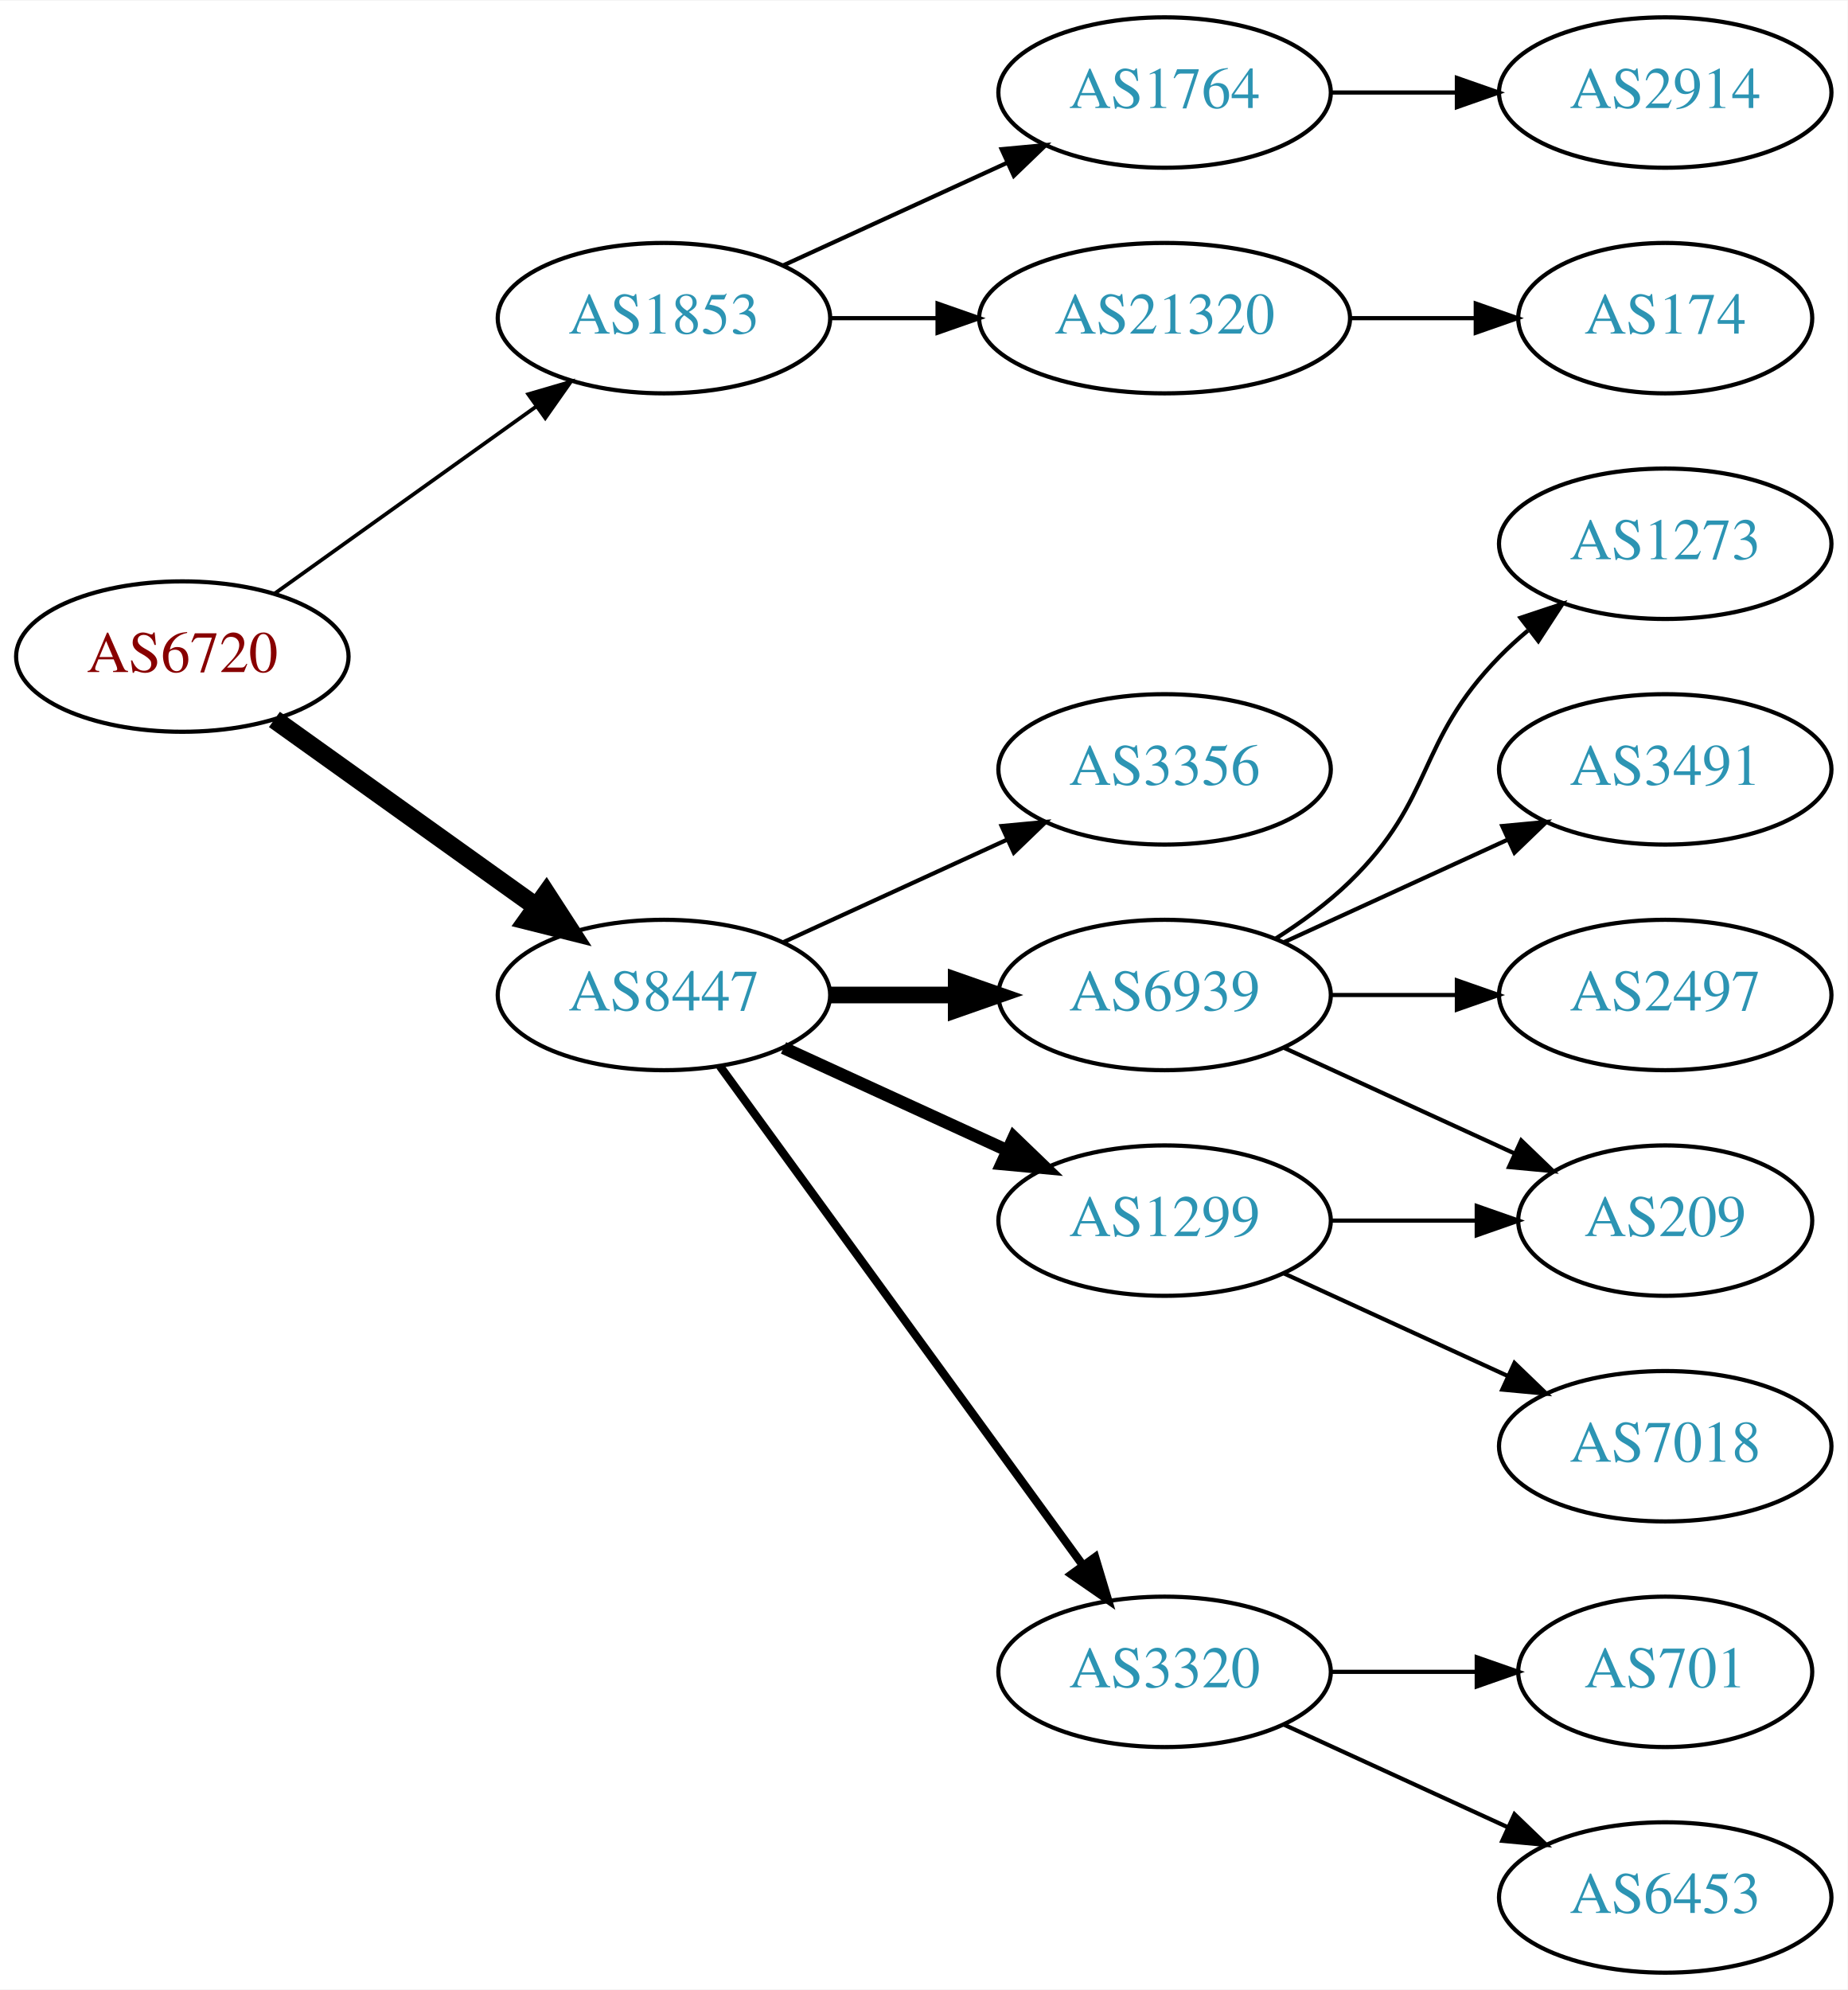
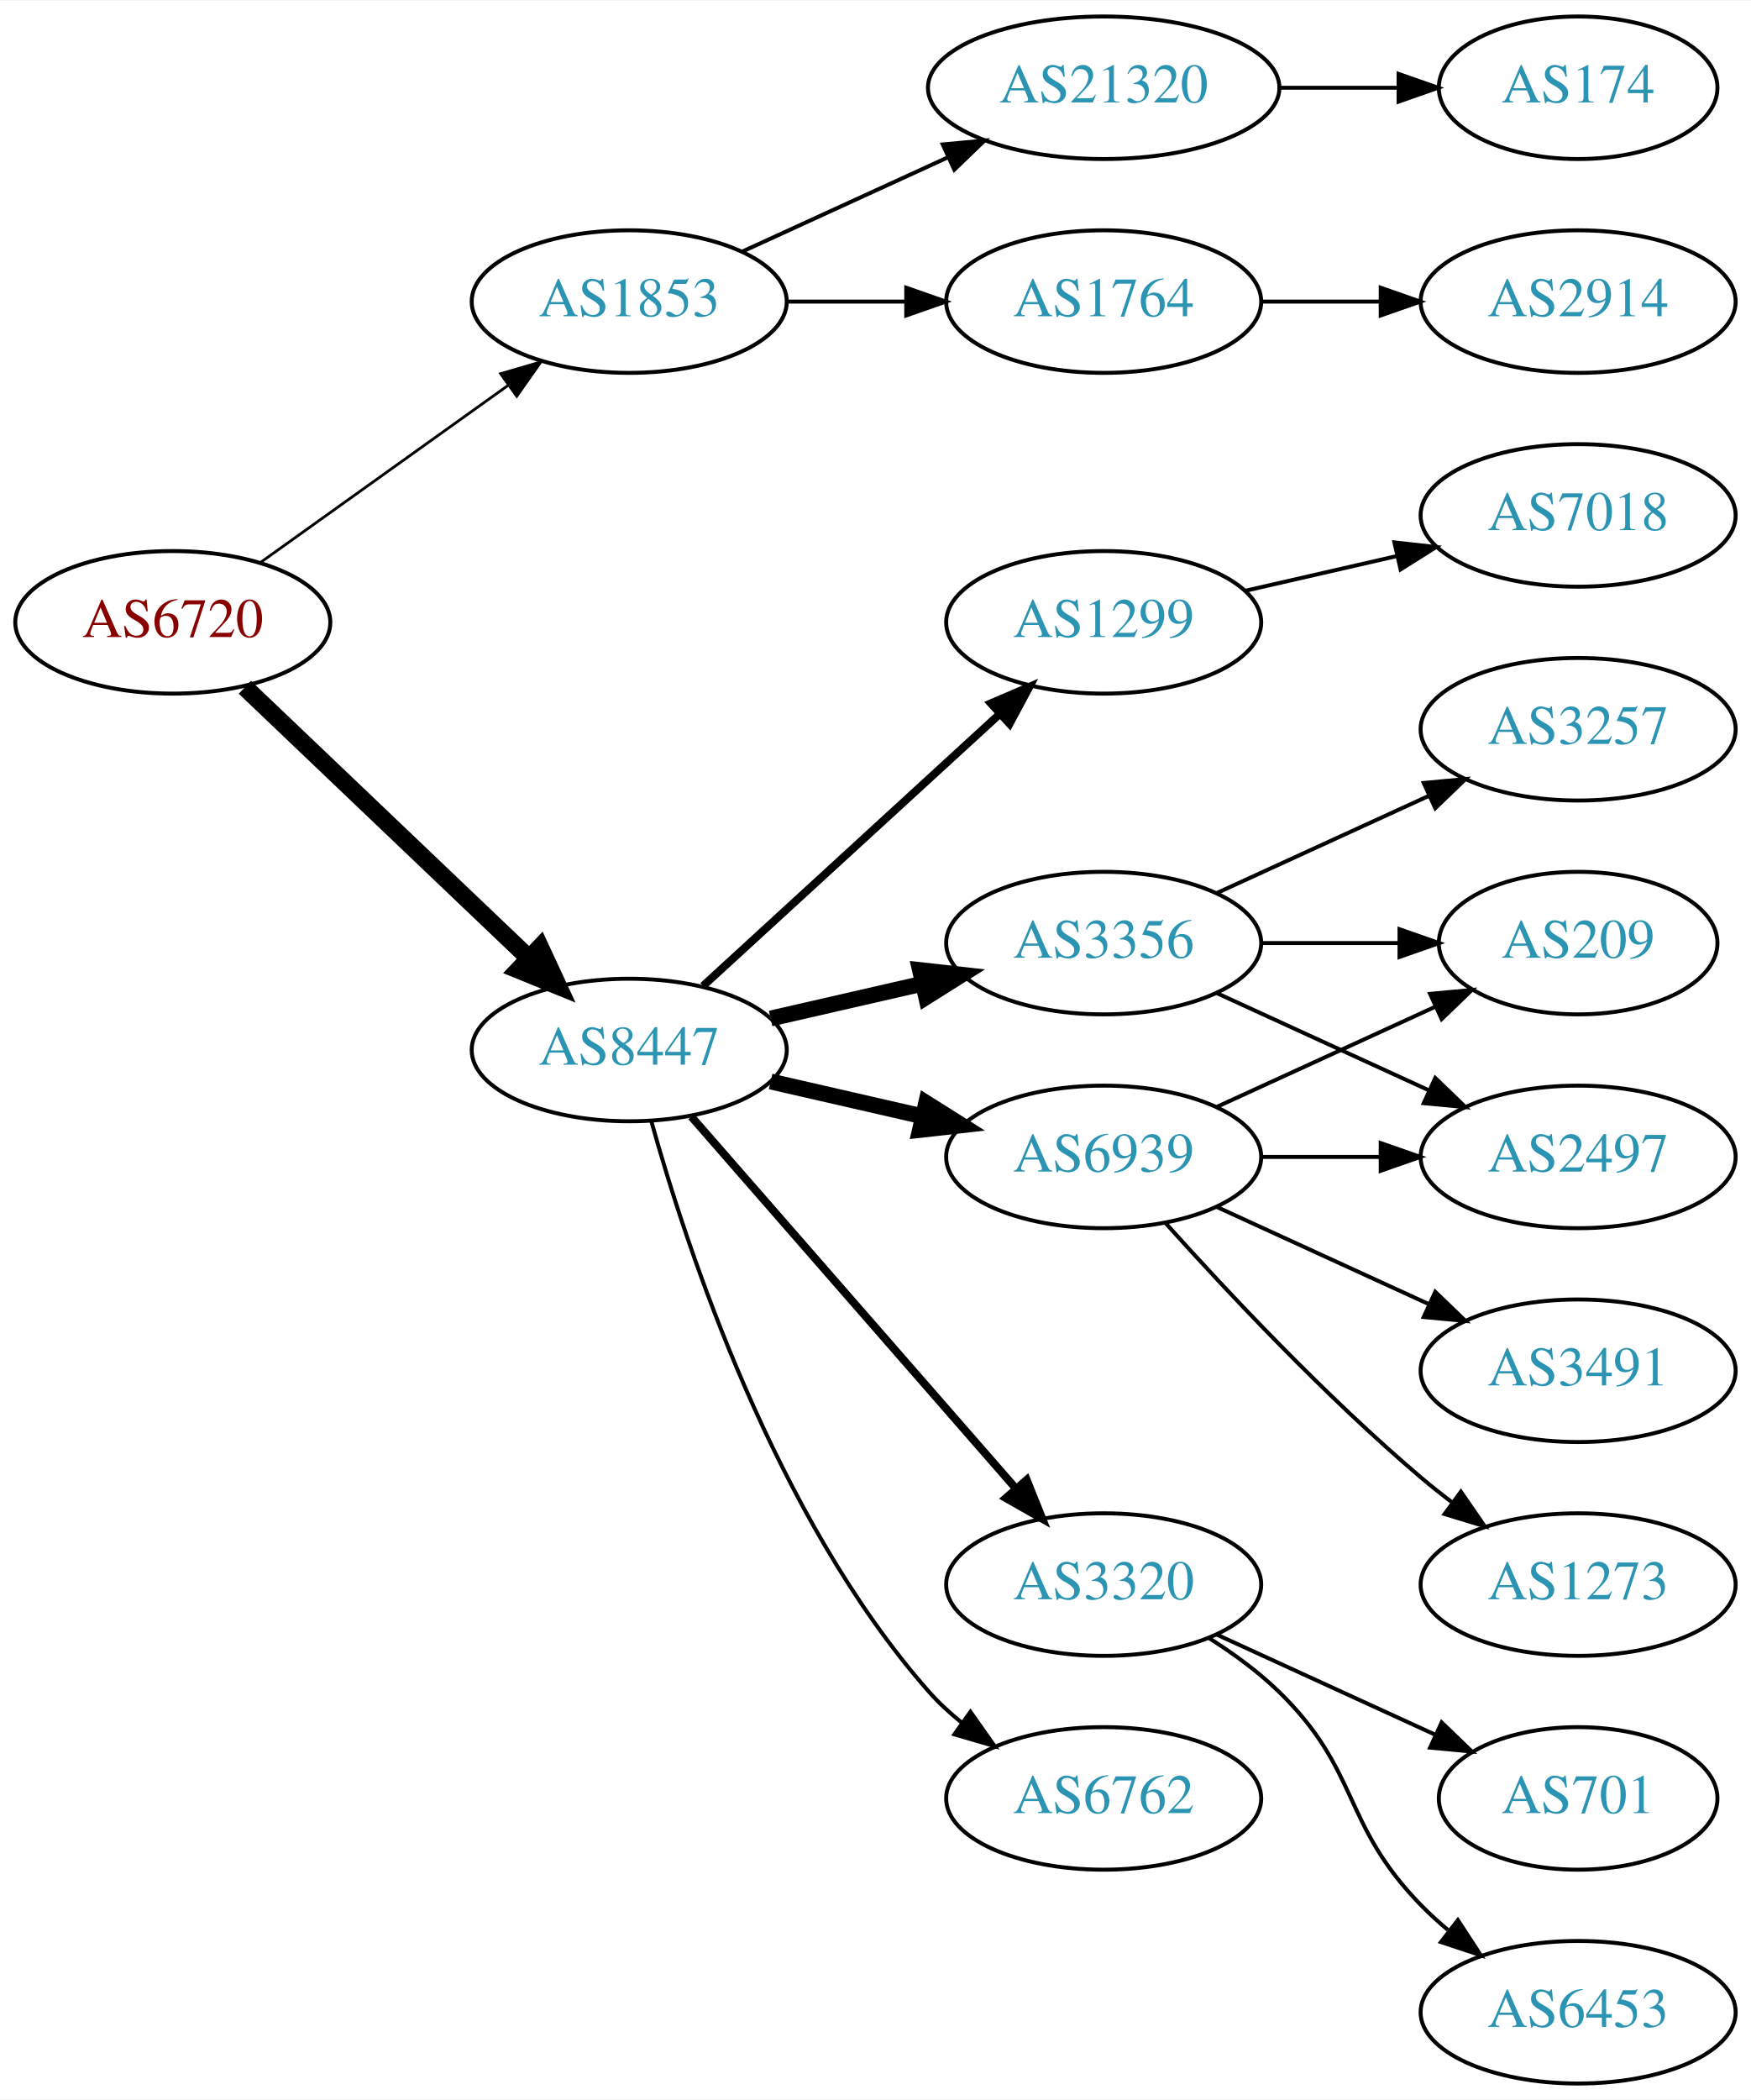
- <svg xmlns="http://www.w3.org/2000/svg" xmlns:xlink="http://www.w3.org/1999/xlink" width="442pt" height="476pt" viewBox="0.00 0.00 442.27 476.00">
-   <g id="graph0" class="graph" transform="scale(1 1) rotate(0) translate(4 472)">
-     <polygon fill="white" stroke="none" points="-4,4 -4,-472 438.271,-472 438.271,4 -4,4" />
+ <svg xmlns="http://www.w3.org/2000/svg" xmlns:xlink="http://www.w3.org/1999/xlink" width="442pt" height="530pt" viewBox="0.00 0.00 442.27 530.00">
+   <g id="graph0" class="graph" transform="scale(1 1) rotate(0) translate(4 526)">
+     <polygon fill="white" stroke="none" points="-4,4 -4,-526 438.271,-526 438.271,4 -4,4" />
    <g id="node1" class="node">
      <g id="a_node1">
        <a xlink:href="/asn/6720" xlink:title="AS6720 ~ MAGWIEN [AT]">
-           <ellipse fill="#ffffff" stroke="black" cx="39.647" cy="-315" rx="39.794" ry="18" />
-           <text text-anchor="middle" x="39.647" y="-311.3" font-family="Times,serif" font-size="14.00" fill="#880000">AS6720</text>
+           <ellipse fill="#ffffff" stroke="black" cx="39.647" cy="-369" rx="39.794" ry="18" />
+           <text text-anchor="middle" x="39.647" y="-365.3" font-family="Times,serif" font-size="14.00" fill="#880000">AS6720</text>
        </a>
      </g>
    </g>
    <g id="node2" class="node">
      <g id="a_node2">
        <a xlink:href="/asn/1853" xlink:title="AS1853 ~ ACOnet Backbone [AT]">
-           <ellipse fill="#ffffff" stroke="black" cx="154.939" cy="-396" rx="39.794" ry="18" />
-           <text text-anchor="middle" x="154.939" y="-392.3" font-family="Times,serif" font-size="14.00" fill="#2c94b3">AS1853</text>
+           <ellipse fill="#ffffff" stroke="black" cx="154.939" cy="-450" rx="39.794" ry="18" />
+           <text text-anchor="middle" x="154.939" y="-446.3" font-family="Times,serif" font-size="14.00" fill="#2c94b3">AS1853</text>
        </a>
      </g>
    </g>
    <g id="edge1" class="edge">
-       <path fill="none" stroke="black" stroke-width="0.9" d="M61.691,-330.046C79.305,-342.639 104.643,-360.755 124.309,-374.816" />
-       <polygon fill="black" stroke="black" stroke-width="0.9" points="122.453,-377.791 132.624,-380.76 126.525,-372.097 122.453,-377.791" />
+       <path fill="none" stroke="black" stroke-width="0.692" d="M61.691,-384.046C79.305,-396.639 104.643,-414.755 124.309,-428.816" />
+       <polygon fill="black" stroke="black" stroke-width="0.692" points="122.453,-431.791 132.624,-434.76 126.525,-426.097 122.453,-431.791" />
    </g>
    <g id="node3" class="node">
      <g id="a_node3">
        <a xlink:href="/asn/8447" xlink:title="AS8447 ~ A1 Telekom Austria AG [AT]">
-           <ellipse fill="#ffffff" stroke="black" cx="154.939" cy="-234" rx="39.794" ry="18" />
-           <text text-anchor="middle" x="154.939" y="-230.3" font-family="Times,serif" font-size="14.00" fill="#2c94b3">AS8447</text>
+           <ellipse fill="#ffffff" stroke="black" cx="154.939" cy="-261" rx="39.794" ry="18" />
+           <text text-anchor="middle" x="154.939" y="-257.3" font-family="Times,serif" font-size="14.00" fill="#2c94b3">AS8447</text>
        </a>
      </g>
    </g>
    <g id="edge2" class="edge">
-       <path fill="none" stroke="black" stroke-width="4.5" d="M61.691,-299.954C79.305,-287.361 104.643,-269.245 124.309,-255.184" />
-       <polygon fill="black" stroke="black" stroke-width="4.5" points="126.779,-258.259 132.624,-249.24 122.199,-251.853 126.779,-258.259" />
+       <path fill="none" stroke="black" stroke-width="4.5" d="M57.853,-352.597C76.928,-334.413 107.849,-304.937 129.446,-284.349" />
+       <polygon fill="black" stroke="black" stroke-width="4.5" points="132.421,-286.953 136.942,-277.203 126.987,-281.253 132.421,-286.953" />
    </g>
    <g id="node4" class="node">
      <g id="a_node4">
        <a xlink:href="/asn/1764" xlink:title="AS1764 ~ NEXTLAYER-AS [AT]">
          <ellipse fill="#ffffff" stroke="black" cx="274.782" cy="-450" rx="39.794" ry="18" />
          <text text-anchor="middle" x="274.782" y="-446.3" font-family="Times,serif" font-size="14.00" fill="#2c94b3">AS1764</text>
        </a>
      </g>
    </g>
    <g id="edge3" class="edge">
-       <path fill="none" stroke="black" d="M183.568,-408.661C199.525,-415.973 219.796,-425.261 237.079,-433.181" />
-       <polygon fill="black" stroke="black" points="235.777,-436.435 246.326,-437.419 238.693,-430.071 235.777,-436.435" />
+       <path fill="none" stroke="black" d="M194.852,-450C204.405,-450 214.755,-450 224.718,-450" />
+       <polygon fill="black" stroke="black" points="224.91,-453.5 234.91,-450 224.91,-446.5 224.91,-453.5" />
    </g>
    <g id="node5" class="node">
      <g id="a_node5">
        <a xlink:href="/asn/21320" xlink:title="AS21320 ~ GEANT Vereniging [EU]">
-           <ellipse fill="#ffffff" stroke="black" cx="274.782" cy="-396" rx="44.393" ry="18" />
-           <text text-anchor="middle" x="274.782" y="-392.3" font-family="Times,serif" font-size="14.00" fill="#2c94b3">AS21320</text>
+           <ellipse fill="#ffffff" stroke="black" cx="274.782" cy="-504" rx="44.393" ry="18" />
+           <text text-anchor="middle" x="274.782" y="-500.3" font-family="Times,serif" font-size="14.00" fill="#2c94b3">AS21320</text>
        </a>
      </g>
    </g>
    <g id="edge4" class="edge">
-       <path fill="none" stroke="black" d="M194.852,-396C202.955,-396 211.63,-396 220.156,-396" />
-       <polygon fill="black" stroke="black" points="220.434,-399.5 230.434,-396 220.434,-392.5 220.434,-399.5" />
+       <path fill="none" stroke="black" d="M183.568,-462.661C199.066,-469.762 218.633,-478.728 235.579,-486.494" />
+       <polygon fill="black" stroke="black" points="234.133,-489.681 244.682,-490.665 237.049,-483.317 234.133,-489.681" />
    </g>
    <g id="node8" class="node">
      <g id="a_node8">
-         <a xlink:href="/asn/1299" xlink:title="AS1299 ~ Telia Carrier [EU]">
-           <ellipse fill="#ffffff" stroke="black" cx="274.782" cy="-180" rx="39.794" ry="18" />
-           <text text-anchor="middle" x="274.782" y="-176.3" font-family="Times,serif" font-size="14.00" fill="#2c94b3">AS1299</text>
-         </a>
-       </g>
-     </g>
-     <g id="edge7" class="edge">
-       <path fill="none" stroke="black" stroke-width="3" d="M183.568,-221.339C199.525,-214.027 219.796,-204.739 237.079,-196.819" />
-       <polygon fill="black" stroke="black" stroke-width="3" points="238.693,-199.929 246.326,-192.581 235.777,-193.565 238.693,-199.929" />
-     </g>
-     <g id="node9" class="node">
-       <g id="a_node9">
-         <a xlink:href="/asn/3320" xlink:title="AS3320 ~ DTAG [DE]">
-           <ellipse fill="#ffffff" stroke="black" cx="274.782" cy="-72" rx="39.794" ry="18" />
-           <text text-anchor="middle" x="274.782" y="-68.3" font-family="Times,serif" font-size="14.00" fill="#2c94b3">AS3320</text>
-         </a>
-       </g>
-     </g>
-     <g id="edge8" class="edge">
-       <path fill="none" stroke="black" stroke-width="2" d="M168.328,-216.969C189.05,-188.483 230.853,-131.015 255.141,-97.626" />
-       <polygon fill="black" stroke="black" stroke-width="2" points="258.153,-99.436 261.205,-89.29 252.492,-95.318 258.153,-99.436" />
-     </g>
-     <g id="node10" class="node">
-       <g id="a_node10">
        <a xlink:href="/asn/3356" xlink:title="AS3356 ~ Level 3 Parent, LLC [US]">
          <ellipse fill="#ffffff" stroke="black" cx="274.782" cy="-288" rx="39.794" ry="18" />
          <text text-anchor="middle" x="274.782" y="-284.3" font-family="Times,serif" font-size="14.00" fill="#2c94b3">AS3356</text>
        </a>
      </g>
    </g>
-     <g id="edge9" class="edge">
-       <path fill="none" stroke="black" d="M183.568,-246.661C199.525,-253.973 219.796,-263.261 237.079,-271.181" />
-       <polygon fill="black" stroke="black" points="235.777,-274.435 246.326,-275.419 238.693,-268.071 235.777,-274.435" />
-     </g>
-     <g id="node11" class="node">
-       <g id="a_node11">
+     <g id="edge7" class="edge">
+       <path fill="none" stroke="black" stroke-width="4" d="M190.659,-268.955C202.659,-271.704 216.28,-274.825 228.972,-277.733" />
+       <polygon fill="black" stroke="black" stroke-width="4" points="228.375,-281.187 238.904,-280.009 229.938,-274.364 228.375,-281.187" />
+     </g>
+     <g id="node9" class="node">
+       <g id="a_node9">
        <a xlink:href="/asn/6939" xlink:title="AS6939 ~ Hurricane Electric LLC [US]">
          <ellipse fill="#ffffff" stroke="black" cx="274.782" cy="-234" rx="39.794" ry="18" />
          <text text-anchor="middle" x="274.782" y="-230.3" font-family="Times,serif" font-size="14.00" fill="#2c94b3">AS6939</text>
        </a>
      </g>
    </g>
+     <g id="edge8" class="edge">
+       <path fill="none" stroke="black" stroke-width="4" d="M190.659,-253.045C202.659,-250.296 216.28,-247.175 228.972,-244.267" />
+       <polygon fill="black" stroke="black" stroke-width="4" points="229.938,-247.636 238.904,-241.991 228.375,-240.813 229.938,-247.636" />
+     </g>
+     <g id="node10" class="node">
+       <g id="a_node10">
+         <a xlink:href="/asn/3320" xlink:title="AS3320 ~ DTAG [DE]">
+           <ellipse fill="#ffffff" stroke="black" cx="274.782" cy="-126" rx="39.794" ry="18" />
+           <text text-anchor="middle" x="274.782" y="-122.3" font-family="Times,serif" font-size="14.00" fill="#2c94b3">AS3320</text>
+         </a>
+       </g>
+     </g>
+     <g id="edge9" class="edge">
+       <path fill="none" stroke="black" stroke-width="2" d="M170.626,-244.175C191.203,-220.603 228.74,-177.6 252.413,-150.48" />
+       <polygon fill="black" stroke="black" stroke-width="2" points="255.341,-152.448 259.281,-142.613 250.068,-147.845 255.341,-152.448" />
+     </g>
+     <g id="node11" class="node">
+       <g id="a_node11">
+         <a xlink:href="/asn/6762" xlink:title="AS6762 ~ TELECOM ITALIA SPARKLE S.p.A. [IT]">
+           <ellipse fill="#ffffff" stroke="black" cx="274.782" cy="-72" rx="39.794" ry="18" />
+           <text text-anchor="middle" x="274.782" y="-68.3" font-family="Times,serif" font-size="14.00" fill="#2c94b3">AS6762</text>
+         </a>
+       </g>
+     </g>
    <g id="edge10" class="edge">
-       <path fill="none" stroke="black" stroke-width="4" d="M194.852,-234C204.405,-234 214.755,-234 224.718,-234" />
-       <polygon fill="black" stroke="black" stroke-width="4" points="224.91,-237.5 234.91,-234 224.91,-230.5 224.91,-237.5" />
+       <path fill="none" stroke="black" d="M160.512,-243.054C169.418,-211.005 191.702,-143.158 230.586,-99 233.07,-96.179 235.92,-93.551 238.945,-91.129" />
+       <polygon fill="black" stroke="black" points="241.131,-93.869 247.234,-85.209 237.063,-88.172 241.131,-93.869" />
+     </g>
+     <g id="node12" class="node">
+       <g id="a_node12">
+         <a xlink:href="/asn/1299" xlink:title="AS1299 ~ Telia Carrier [EU]">
+           <ellipse fill="#ffffff" stroke="black" cx="274.782" cy="-369" rx="39.794" ry="18" />
+           <text text-anchor="middle" x="274.782" y="-365.3" font-family="Times,serif" font-size="14.00" fill="#2c94b3">AS1299</text>
+         </a>
+       </g>
+     </g>
+     <g id="edge11" class="edge">
+       <path fill="none" stroke="black" stroke-width="2" d="M173.582,-277.169C193.454,-295.382 225.917,-325.133 248.486,-345.817" />
+       <polygon fill="black" stroke="black" stroke-width="2" points="246.282,-348.545 256.019,-352.721 251.012,-343.384 246.282,-348.545" />
    </g>
    <g id="node6" class="node">
      <g id="a_node6">
        <a xlink:href="/asn/2914" xlink:title="AS2914 ~ NTT America, Inc. [US]">
          <ellipse fill="#ffffff" stroke="black" cx="394.625" cy="-450" rx="39.794" ry="18" />
          <text text-anchor="middle" x="394.625" y="-446.3" font-family="Times,serif" font-size="14.00" fill="#2c94b3">AS2914</text>
        </a>
      </g>
    </g>
    <g id="edge5" class="edge">
      <path fill="none" stroke="black" d="M314.695,-450C324.248,-450 334.598,-450 344.56,-450" />
      <polygon fill="black" stroke="black" points="344.753,-453.5 354.753,-450 344.753,-446.5 344.753,-453.5" />
    </g>
    <g id="node7" class="node">
      <g id="a_node7">
        <a xlink:href="/asn/174" xlink:title="AS174 ~ Cogent Communications [US]">
-           <ellipse fill="#ffffff" stroke="black" cx="394.625" cy="-396" rx="35.194" ry="18" />
-           <text text-anchor="middle" x="394.625" y="-392.3" font-family="Times,serif" font-size="14.00" fill="#2c94b3">AS174</text>
+           <ellipse fill="#ffffff" stroke="black" cx="394.625" cy="-504" rx="35.194" ry="18" />
+           <text text-anchor="middle" x="394.625" y="-500.3" font-family="Times,serif" font-size="14.00" fill="#2c94b3">AS174</text>
        </a>
      </g>
    </g>
    <g id="edge6" class="edge">
-       <path fill="none" stroke="black" d="M318.993,-396C328.841,-396 339.321,-396 349.218,-396" />
-       <polygon fill="black" stroke="black" points="349.27,-399.5 359.27,-396 349.27,-392.5 349.27,-399.5" />
-     </g>
-     <g id="node12" class="node">
-       <g id="a_node12">
-         <a xlink:href="/asn/7018" xlink:title="AS7018 ~ AT&amp;T Services, Inc. [US]">
-           <ellipse fill="#ffffff" stroke="black" cx="394.625" cy="-126" rx="39.794" ry="18" />
-           <text text-anchor="middle" x="394.625" y="-122.3" font-family="Times,serif" font-size="14.00" fill="#2c94b3">AS7018</text>
-         </a>
-       </g>
-     </g>
-     <g id="edge11" class="edge">
-       <path fill="none" stroke="black" d="M303.411,-167.339C319.368,-160.027 339.638,-150.739 356.921,-142.819" />
-       <polygon fill="black" stroke="black" points="358.536,-145.929 366.169,-138.581 355.62,-139.565 358.536,-145.929" />
+       <path fill="none" stroke="black" d="M318.993,-504C328.841,-504 339.321,-504 349.218,-504" />
+       <polygon fill="black" stroke="black" points="349.27,-507.5 359.27,-504 349.27,-500.5 349.27,-507.5" />
    </g>
    <g id="node13" class="node">
      <g id="a_node13">
-         <a xlink:href="/asn/209" xlink:title="AS209 ~ CenturyLink Communications, LLC [US]">
-           <ellipse fill="#ffffff" stroke="black" cx="394.625" cy="-180" rx="35.194" ry="18" />
-           <text text-anchor="middle" x="394.625" y="-176.3" font-family="Times,serif" font-size="14.00" fill="#2c94b3">AS209</text>
+         <a xlink:href="/asn/2497" xlink:title="AS2497 ~ Internet Initiative Japan Inc. [JP]">
+           <ellipse fill="#ffffff" stroke="black" cx="394.625" cy="-234" rx="39.794" ry="18" />
+           <text text-anchor="middle" x="394.625" y="-230.3" font-family="Times,serif" font-size="14.00" fill="#2c94b3">AS2497</text>
        </a>
      </g>
    </g>
    <g id="edge12" class="edge">
-       <path fill="none" stroke="black" d="M314.695,-180C325.782,-180 337.941,-180 349.323,-180" />
-       <polygon fill="black" stroke="black" points="349.505,-183.5 359.505,-180 349.505,-176.5 349.505,-183.5" />
+       <path fill="none" stroke="black" d="M303.411,-275.339C319.368,-268.027 339.638,-258.739 356.921,-250.819" />
+       <polygon fill="black" stroke="black" points="358.536,-253.929 366.169,-246.581 355.62,-247.565 358.536,-253.929" />
    </g>
    <g id="node14" class="node">
      <g id="a_node14">
+         <a xlink:href="/asn/3257" xlink:title="AS3257 ~ GTT [DE]">
+           <ellipse fill="#ffffff" stroke="black" cx="394.625" cy="-342" rx="39.794" ry="18" />
+           <text text-anchor="middle" x="394.625" y="-338.3" font-family="Times,serif" font-size="14.00" fill="#2c94b3">AS3257</text>
+         </a>
+       </g>
+     </g>
+     <g id="edge13" class="edge">
+       <path fill="none" stroke="black" d="M303.411,-300.661C319.368,-307.973 339.638,-317.261 356.921,-325.181" />
+       <polygon fill="black" stroke="black" points="355.62,-328.435 366.169,-329.419 358.536,-322.071 355.62,-328.435" />
+     </g>
+     <g id="node15" class="node">
+       <g id="a_node15">
+         <a xlink:href="/asn/209" xlink:title="AS209 ~ CenturyLink Communications, LLC [US]">
+           <ellipse fill="#ffffff" stroke="black" cx="394.625" cy="-288" rx="35.194" ry="18" />
+           <text text-anchor="middle" x="394.625" y="-284.3" font-family="Times,serif" font-size="14.00" fill="#2c94b3">AS209</text>
+         </a>
+       </g>
+     </g>
+     <g id="edge14" class="edge">
+       <path fill="none" stroke="black" d="M314.695,-288C325.782,-288 337.941,-288 349.323,-288" />
+       <polygon fill="black" stroke="black" points="349.505,-291.5 359.505,-288 349.505,-284.5 349.505,-291.5" />
+     </g>
+     <g id="edge18" class="edge">
+       <path fill="none" stroke="black" d="M314.695,-234C324.248,-234 334.598,-234 344.56,-234" />
+       <polygon fill="black" stroke="black" points="344.753,-237.5 354.753,-234 344.753,-230.5 344.753,-237.5" />
+     </g>
+     <g id="edge17" class="edge">
+       <path fill="none" stroke="black" d="M303.411,-246.661C319.827,-254.183 340.809,-263.798 358.406,-271.861" />
+       <polygon fill="black" stroke="black" points="357.234,-275.174 367.783,-276.158 360.15,-268.811 357.234,-275.174" />
+     </g>
+     <g id="node16" class="node">
+       <g id="a_node16">
+         <a xlink:href="/asn/1273" xlink:title="AS1273 ~ Vodafone Group PLC [EU]">
+           <ellipse fill="#ffffff" stroke="black" cx="394.625" cy="-126" rx="39.794" ry="18" />
+           <text text-anchor="middle" x="394.625" y="-122.3" font-family="Times,serif" font-size="14.00" fill="#2c94b3">AS1273</text>
+         </a>
+       </g>
+     </g>
+     <g id="edge15" class="edge">
+       <path fill="none" stroke="black" d="M290.428,-217.275C305.729,-200.235 330.826,-173.477 354.978,-153 357.475,-150.883 360.136,-148.768 362.847,-146.707" />
+       <polygon fill="black" stroke="black" points="365.013,-149.459 371.023,-140.734 360.884,-143.806 365.013,-149.459" />
+     </g>
+     <g id="node17" class="node">
+       <g id="a_node17">
+         <a xlink:href="/asn/3491" xlink:title="AS3491 ~ PCCW Global, Inc. [US]">
+           <ellipse fill="#ffffff" stroke="black" cx="394.625" cy="-180" rx="39.794" ry="18" />
+           <text text-anchor="middle" x="394.625" y="-176.3" font-family="Times,serif" font-size="14.00" fill="#2c94b3">AS3491</text>
+         </a>
+       </g>
+     </g>
+     <g id="edge16" class="edge">
+       <path fill="none" stroke="black" d="M303.411,-221.339C319.368,-214.027 339.638,-204.739 356.921,-196.819" />
+       <polygon fill="black" stroke="black" points="358.536,-199.929 366.169,-192.581 355.62,-193.565 358.536,-199.929" />
+     </g>
+     <g id="node18" class="node">
+       <g id="a_node18">
+         <a xlink:href="/asn/6453" xlink:title="AS6453 ~ TATA COMMUNICATIONS (AMERICA) INC [US]">
+           <ellipse fill="#ffffff" stroke="black" cx="394.625" cy="-18" rx="39.794" ry="18" />
+           <text text-anchor="middle" x="394.625" y="-14.3" font-family="Times,serif" font-size="14.00" fill="#2c94b3">AS6453</text>
+         </a>
+       </g>
+     </g>
+     <g id="edge19" class="edge">
+       <path fill="none" stroke="black" d="M301.311,-112.538C307.474,-108.638 313.775,-104.052 318.978,-99 339.671,-78.906 334.806,-65.617 354.978,-45 357.071,-42.861 359.354,-40.782 361.731,-38.79" />
+       <polygon fill="black" stroke="black" points="364.249,-41.268 370.031,-32.389 359.974,-35.725 364.249,-41.268" />
+     </g>
+     <g id="node19" class="node">
+       <g id="a_node19">
        <a xlink:href="/asn/701" xlink:title="AS701 ~ UUNET [US]">
          <ellipse fill="#ffffff" stroke="black" cx="394.625" cy="-72" rx="35.194" ry="18" />
          <text text-anchor="middle" x="394.625" y="-68.3" font-family="Times,serif" font-size="14.00" fill="#2c94b3">AS701</text>
        </a>
      </g>
    </g>
-     <g id="edge13" class="edge">
-       <path fill="none" stroke="black" d="M314.695,-72C325.782,-72 337.941,-72 349.323,-72" />
-       <polygon fill="black" stroke="black" points="349.505,-75.5 359.505,-72 349.505,-68.5 349.505,-75.5" />
-     </g>
-     <g id="node15" class="node">
-       <g id="a_node15">
-         <a xlink:href="/asn/6453" xlink:title="AS6453 ~ TATA COMMUNICATIONS (AMERICA) INC [US]">
-           <ellipse fill="#ffffff" stroke="black" cx="394.625" cy="-18" rx="39.794" ry="18" />
-           <text text-anchor="middle" x="394.625" y="-14.3" font-family="Times,serif" font-size="14.00" fill="#2c94b3">AS6453</text>
-         </a>
-       </g>
-     </g>
-     <g id="edge14" class="edge">
-       <path fill="none" stroke="black" d="M303.411,-59.339C319.368,-52.027 339.638,-42.739 356.921,-34.819" />
-       <polygon fill="black" stroke="black" points="358.536,-37.929 366.169,-30.581 355.62,-31.565 358.536,-37.929" />
-     </g>
-     <g id="edge18" class="edge">
-       <path fill="none" stroke="black" d="M303.411,-221.339C319.827,-213.817 340.809,-204.202 358.406,-196.139" />
-       <polygon fill="black" stroke="black" points="360.15,-199.189 367.783,-191.842 357.234,-192.826 360.15,-199.189" />
-     </g>
-     <g id="node16" class="node">
-       <g id="a_node16">
-         <a xlink:href="/asn/1273" xlink:title="AS1273 ~ Vodafone Group PLC [EU]">
-           <ellipse fill="#ffffff" stroke="black" cx="394.625" cy="-342" rx="39.794" ry="18" />
-           <text text-anchor="middle" x="394.625" y="-338.3" font-family="Times,serif" font-size="14.00" fill="#2c94b3">AS1273</text>
-         </a>
-       </g>
-     </g>
-     <g id="edge15" class="edge">
-       <path fill="none" stroke="black" d="M301.311,-247.462C307.474,-251.362 313.775,-255.948 318.978,-261 339.671,-281.094 334.806,-294.383 354.978,-315 357.071,-317.139 359.354,-319.218 361.731,-321.21" />
-       <polygon fill="black" stroke="black" points="359.974,-324.275 370.031,-327.611 364.249,-318.732 359.974,-324.275" />
-     </g>
-     <g id="node17" class="node">
-       <g id="a_node17">
-         <a xlink:href="/asn/3491" xlink:title="AS3491 ~ PCCW Global, Inc. [US]">
-           <ellipse fill="#ffffff" stroke="black" cx="394.625" cy="-288" rx="39.794" ry="18" />
-           <text text-anchor="middle" x="394.625" y="-284.3" font-family="Times,serif" font-size="14.00" fill="#2c94b3">AS3491</text>
-         </a>
-       </g>
-     </g>
-     <g id="edge16" class="edge">
-       <path fill="none" stroke="black" d="M303.411,-246.661C319.368,-253.973 339.638,-263.261 356.921,-271.181" />
-       <polygon fill="black" stroke="black" points="355.62,-274.435 366.169,-275.419 358.536,-268.071 355.62,-274.435" />
-     </g>
-     <g id="node18" class="node">
-       <g id="a_node18">
-         <a xlink:href="/asn/2497" xlink:title="AS2497 ~ Internet Initiative Japan Inc. [JP]">
-           <ellipse fill="#ffffff" stroke="black" cx="394.625" cy="-234" rx="39.794" ry="18" />
-           <text text-anchor="middle" x="394.625" y="-230.3" font-family="Times,serif" font-size="14.00" fill="#2c94b3">AS2497</text>
-         </a>
-       </g>
-     </g>
-     <g id="edge17" class="edge">
-       <path fill="none" stroke="black" d="M314.695,-234C324.248,-234 334.598,-234 344.56,-234" />
-       <polygon fill="black" stroke="black" points="344.753,-237.5 354.753,-234 344.753,-230.5 344.753,-237.5" />
+     <g id="edge20" class="edge">
+       <path fill="none" stroke="black" d="M303.411,-113.339C319.827,-105.817 340.809,-96.202 358.406,-88.139" />
+       <polygon fill="black" stroke="black" points="360.15,-91.189 367.783,-83.842 357.234,-84.826 360.15,-91.189" />
+     </g>
+     <g id="node20" class="node">
+       <g id="a_node20">
+         <a xlink:href="/asn/7018" xlink:title="AS7018 ~ AT&amp;T Services, Inc. [US]">
+           <ellipse fill="#ffffff" stroke="black" cx="394.625" cy="-396" rx="39.794" ry="18" />
+           <text text-anchor="middle" x="394.625" y="-392.3" font-family="Times,serif" font-size="14.00" fill="#2c94b3">AS7018</text>
+         </a>
+       </g>
+     </g>
+     <g id="edge21" class="edge">
+       <path fill="none" stroke="black" d="M310.501,-376.955C322.501,-379.704 336.122,-382.825 348.815,-385.733" />
+       <polygon fill="black" stroke="black" points="348.217,-389.187 358.746,-388.009 349.78,-382.364 348.217,-389.187" />
    </g>
  </g>
</svg>
